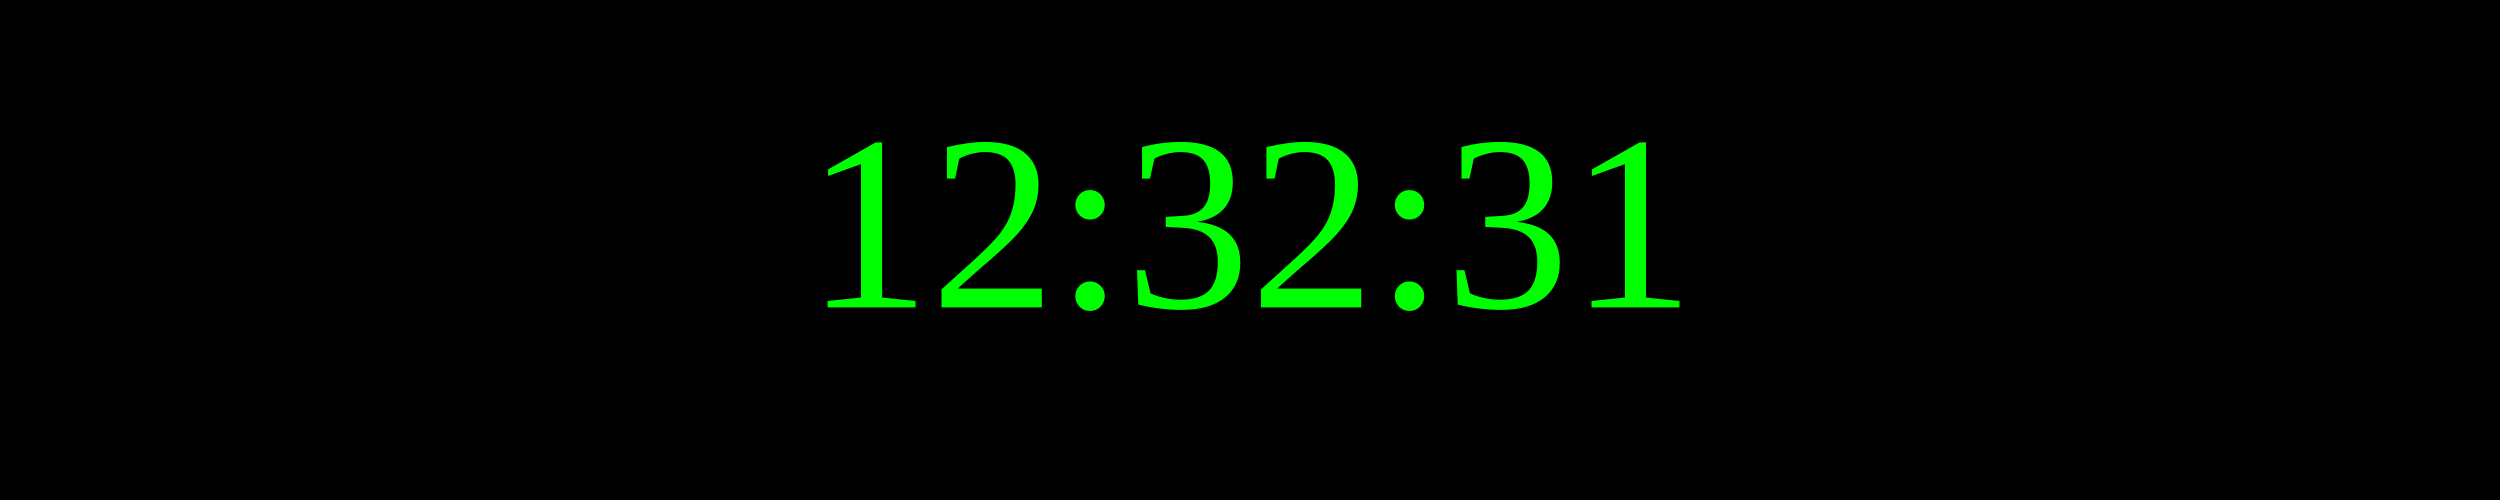
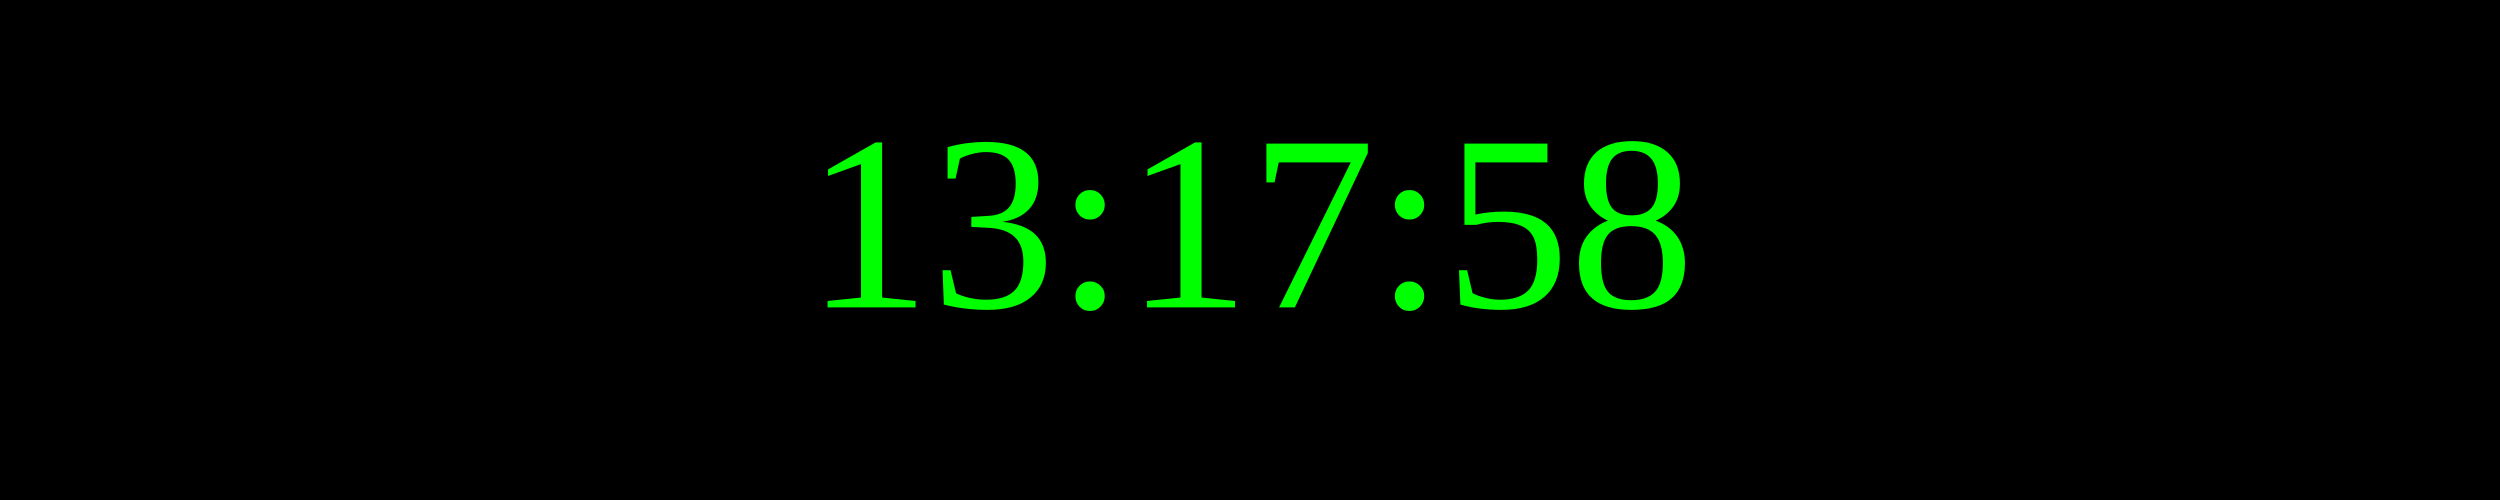
<svg xmlns="http://www.w3.org/2000/svg" width="250" height="50">
  <rect width="100%" height="100%" fill="black" />
  <text x="50%" y="50%" font-size="25" fill="lime" text-anchor="middle" dominant-baseline="middle">
- 12:32:31
+ 13:17:58
</text>
</svg>
